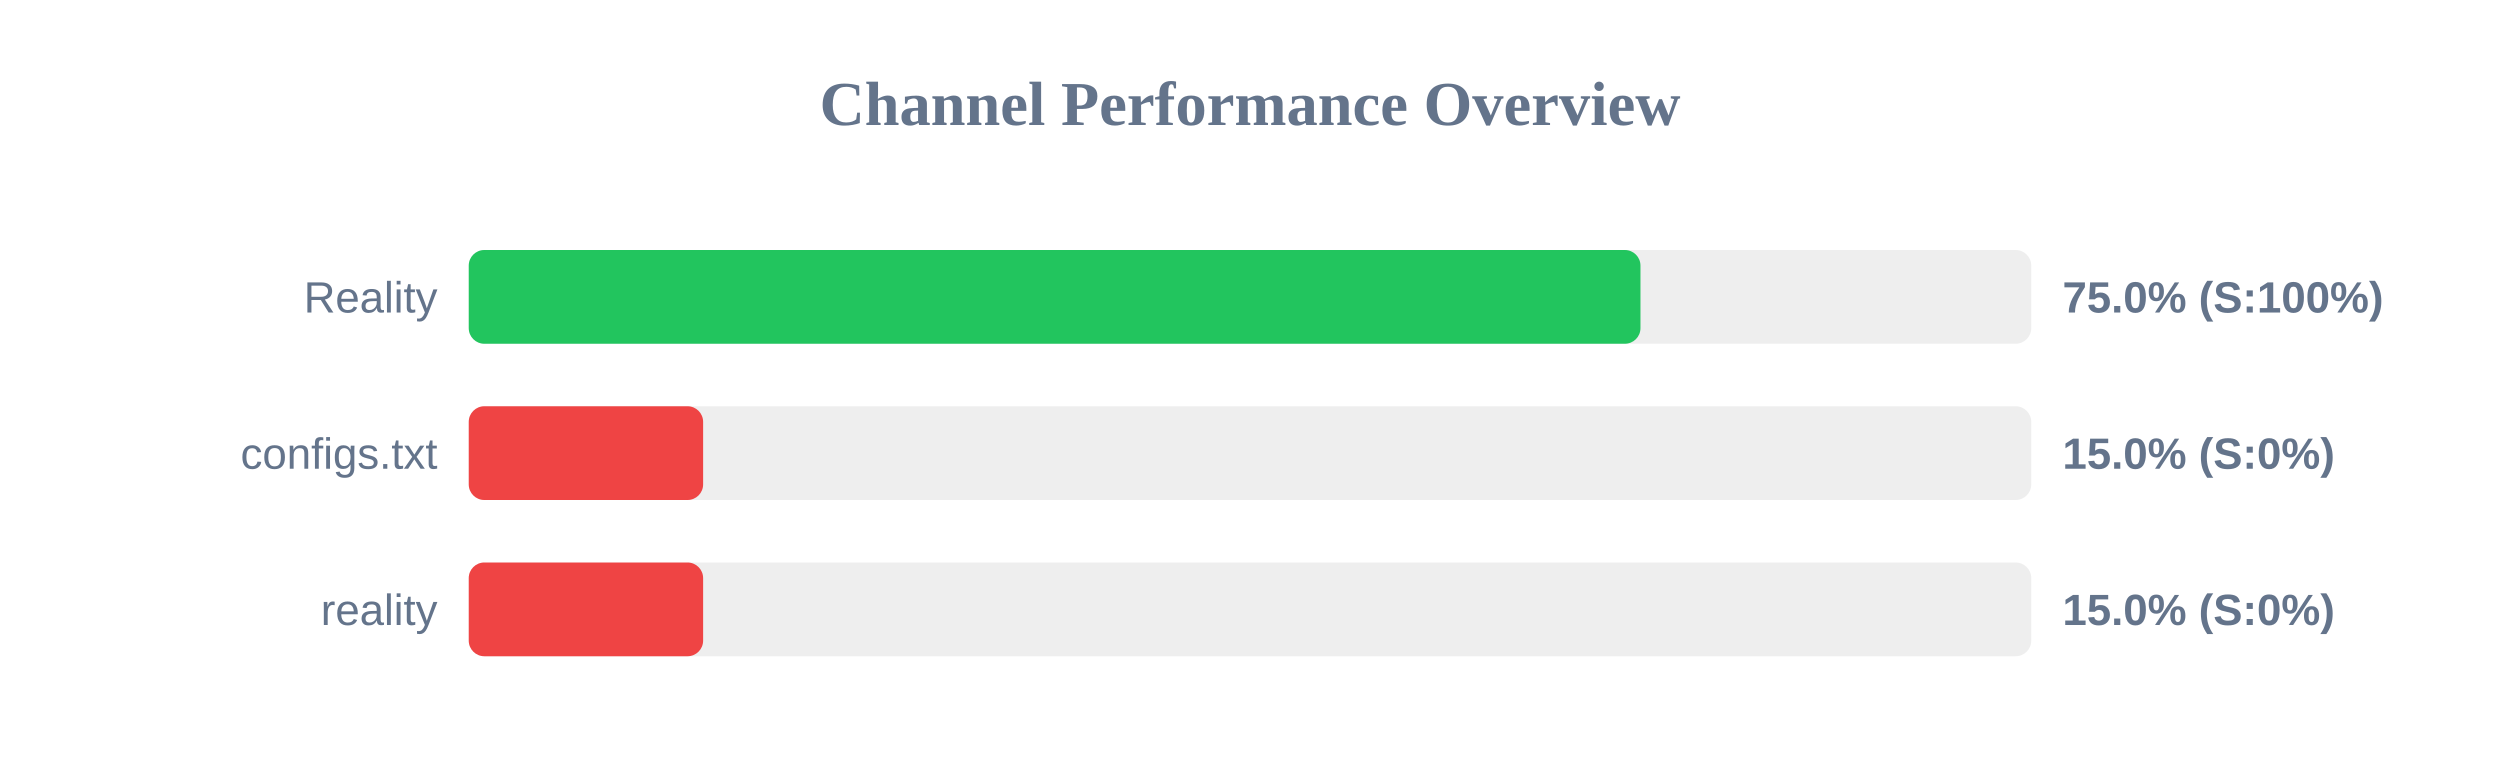
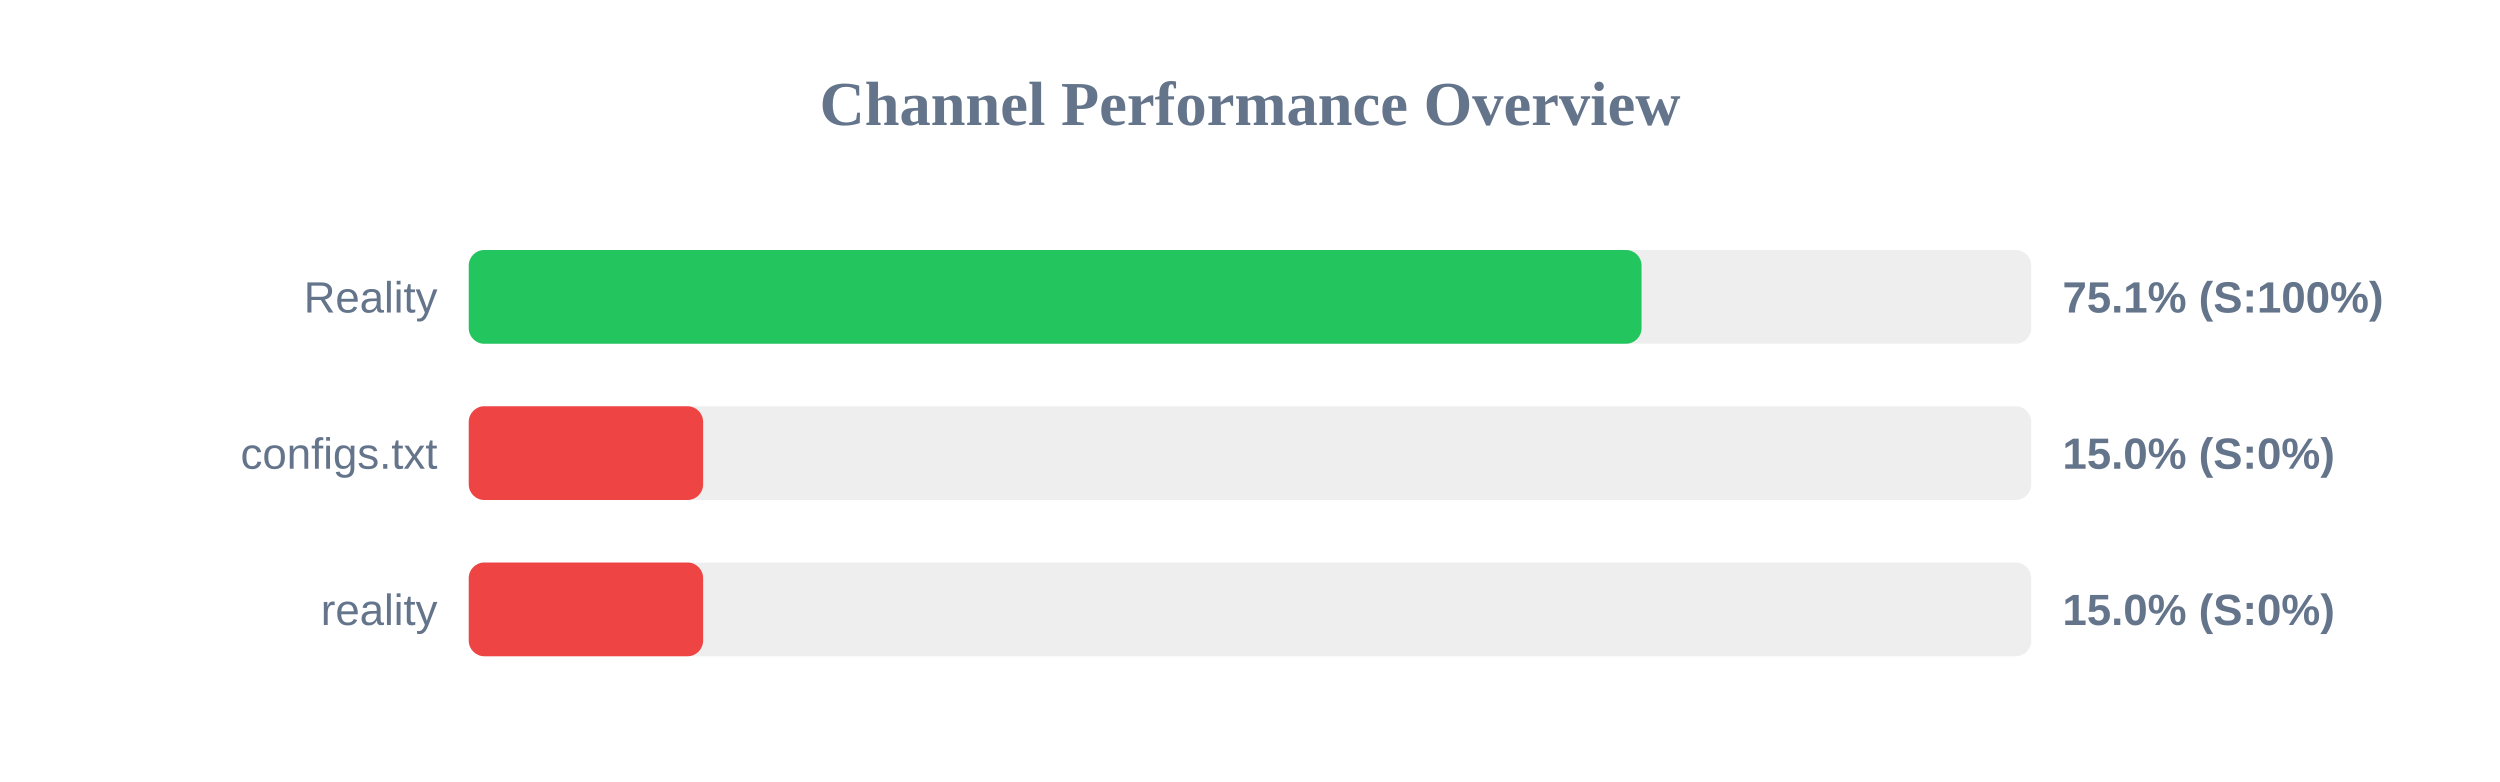
<svg xmlns="http://www.w3.org/2000/svg" width="800" height="250" version="1.1">
  <style>
        .row { font: 14px Arial; fill: #64748b; }
        .score { font: bold 14px Arial; fill: #64748b; }
    </style>
  <text x="400" y="40" text-anchor="middle" font-size="20px" font-weight="bold" fill="#64748b">Channel Performance Overview</text>
  <rect x="150" y="80" width="500" height="30" fill="#eee" rx="5" />
-   <rect x="150" y="80" width="374.95" height="30" fill="#22c55e" rx="5" />
+   <rect x="150" y="80" width="375.3" height="30" fill="#22c55e" rx="5" />
  <text x="140" y="100" text-anchor="end" class="row">Reality</text>
-   <text x="660" y="100" text-anchor="start" class="score">75.0% (S:100%)</text>
+   <text x="660" y="100" text-anchor="start" class="score">75.1% (S:100%)</text>
  <rect x="150" y="130" width="500" height="30" fill="#eee" rx="5" />
  <rect x="150" y="130" width="75.0" height="30" fill="#ef4444" rx="5" />
  <text x="140" y="150" text-anchor="end" class="row">configs.txt</text>
  <text x="660" y="150" text-anchor="start" class="score">15.0% (S:0%)</text>
  <rect x="150" y="180" width="500" height="30" fill="#eee" rx="5" />
  <rect x="150" y="180" width="75.0" height="30" fill="#ef4444" rx="5" />
  <text x="140" y="200" text-anchor="end" class="row">reality</text>
  <text x="660" y="200" text-anchor="start" class="score">15.0% (S:0%)</text>
</svg>
